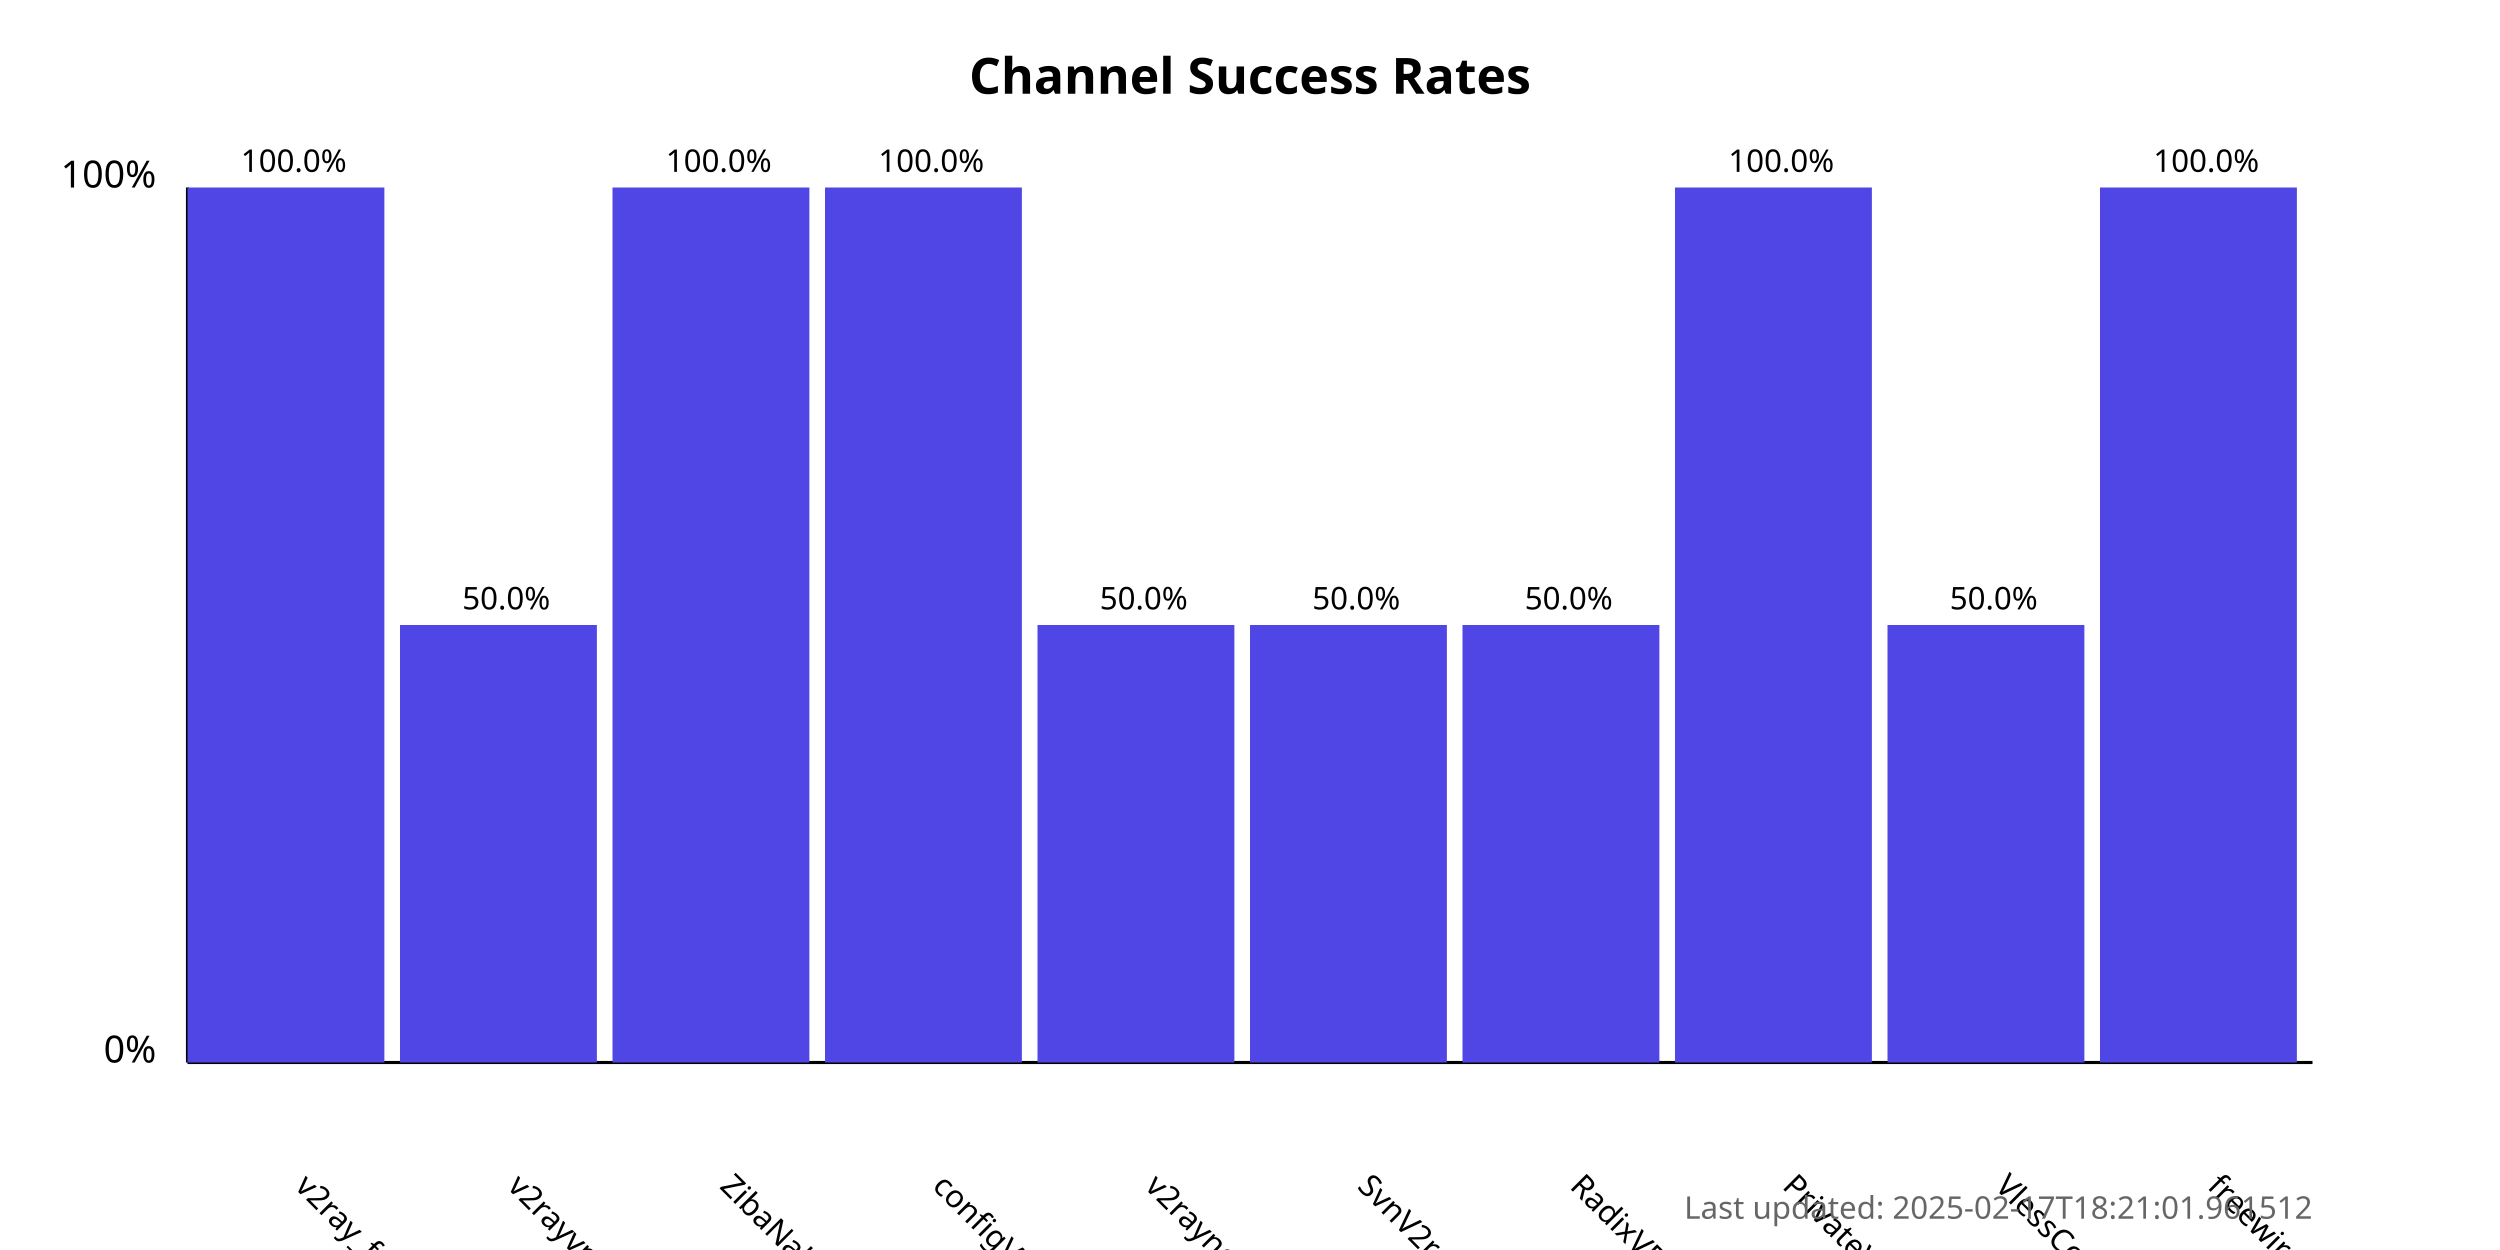
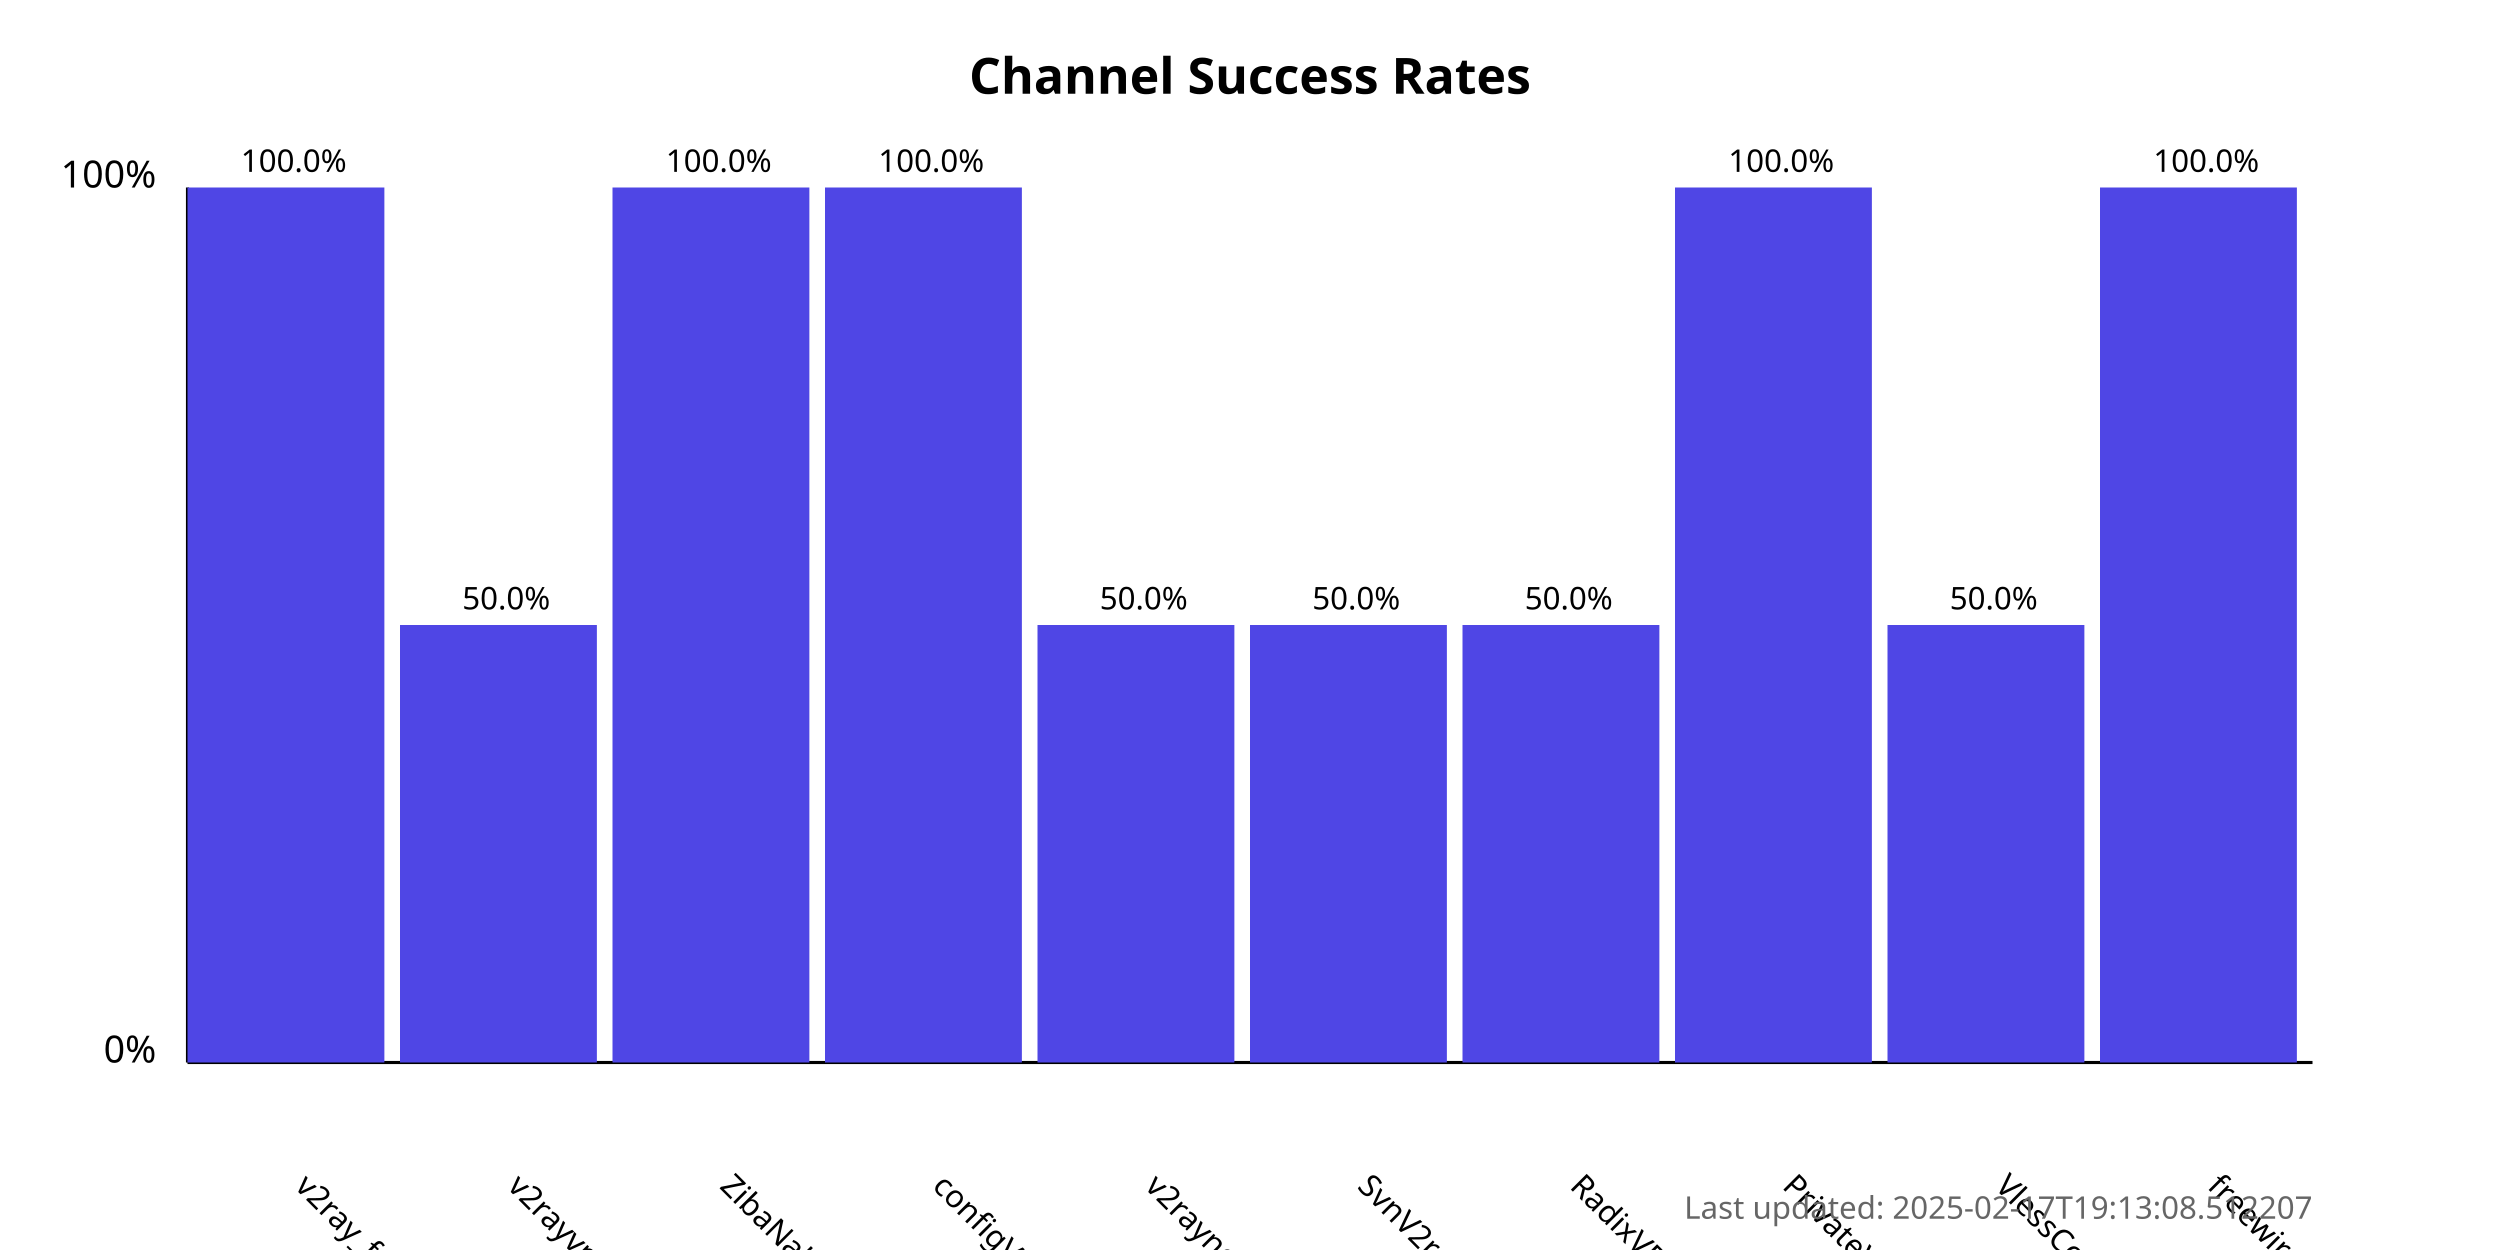
<svg xmlns="http://www.w3.org/2000/svg" width="800" height="400">
  <style>
            .chart-title { font: bold 16px sans-serif; }
            .axis-label { font: 12px sans-serif; }
            .tick-label { font: 10px sans-serif; }
            .bar { fill: #4f46e5; }
            .bar:hover { fill: #6366f1; }
            .timestamp { font: 10px sans-serif; fill: #666; }
        </style>
  <text x="400.0" y="30" text-anchor="middle" class="chart-title">
            Channel Success Rates
        </text>
  <line x1="60" y1="340" x2="60" y2="60" stroke="black" stroke-width="1" />
  <line x1="60" y1="340" x2="740" y2="340" stroke="black" stroke-width="1" />
  <text x="50" y="340" text-anchor="end" class="axis-label">0%</text>
  <text x="50" y="60" text-anchor="end" class="axis-label">100%</text>
  <g>
    <rect x="60" y="60.0" width="63.0" height="280.0" class="bar" />
    <text x="94.0" y="380" transform="rotate(45, 94.0, 380)" text-anchor="start" class="tick-label">
                v2ray_free_conf
            </text>
    <text x="94.0" y="55.0" text-anchor="middle" class="tick-label">
                100.0%
            </text>
  </g>
  <g>
    <rect x="128.0" y="200.0" width="63.0" height="140.0" class="bar" />
    <text x="162.0" y="380" transform="rotate(45, 162.0, 380)" text-anchor="start" class="tick-label">
                v2rayvpno
            </text>
    <text x="162.0" y="195.0" text-anchor="middle" class="tick-label">
                50.0%
            </text>
  </g>
  <g>
    <rect x="196.0" y="60.0" width="63.0" height="280.0" class="bar" />
    <text x="230.0" y="380" transform="rotate(45, 230.0, 380)" text-anchor="start" class="tick-label">
                ZibaNabz
            </text>
    <text x="230.0" y="55.0" text-anchor="middle" class="tick-label">
                100.0%
            </text>
  </g>
  <g>
    <rect x="264.0" y="60.0" width="63.0" height="280.0" class="bar" />
    <text x="298.0" y="380" transform="rotate(45, 298.0, 380)" text-anchor="start" class="tick-label">
                configV2rayForFree
            </text>
    <text x="298.0" y="55.0" text-anchor="middle" class="tick-label">
                100.0%
            </text>
  </g>
  <g>
    <rect x="332.0" y="200.0" width="63.0" height="140.0" class="bar" />
    <text x="366.0" y="380" transform="rotate(45, 366.0, 380)" text-anchor="start" class="tick-label">
                v2rayngvpn
            </text>
    <text x="366.0" y="195.0" text-anchor="middle" class="tick-label">
                50.0%
            </text>
  </g>
  <g>
    <rect x="400.0" y="200.0" width="63.0" height="140.0" class="bar" />
    <text x="434.0" y="380" transform="rotate(45, 434.0, 380)" text-anchor="start" class="tick-label">
                SvnV2ray
            </text>
    <text x="434.0" y="195.0" text-anchor="middle" class="tick-label">
                50.0%
            </text>
  </g>
  <g>
    <rect x="468.0" y="200.0" width="63.0" height="140.0" class="bar" />
    <text x="502.0" y="380" transform="rotate(45, 502.0, 380)" text-anchor="start" class="tick-label">
                RadixVPN
            </text>
    <text x="502.0" y="195.0" text-anchor="middle" class="tick-label">
                50.0%
            </text>
  </g>
  <g>
    <rect x="536.0" y="60.0" width="63.0" height="280.0" class="bar" />
    <text x="570.0" y="380" transform="rotate(45, 570.0, 380)" text-anchor="start" class="tick-label">
                PrivateVPNs
            </text>
    <text x="570.0" y="55.0" text-anchor="middle" class="tick-label">
                100.0%
            </text>
  </g>
  <g>
    <rect x="604.0" y="200.0" width="63.0" height="140.0" class="bar" />
    <text x="638.0" y="380" transform="rotate(45, 638.0, 380)" text-anchor="start" class="tick-label">
                VlessConfig
            </text>
    <text x="638.0" y="195.0" text-anchor="middle" class="tick-label">
                50.0%
            </text>
  </g>
  <g>
    <rect x="672.0" y="60.0" width="63.0" height="280.0" class="bar" />
    <text x="706.0" y="380" transform="rotate(45, 706.0, 380)" text-anchor="start" class="tick-label">
                freewireguard
            </text>
    <text x="706.0" y="55.0" text-anchor="middle" class="tick-label">
                100.0%
            </text>
  </g>
  <text x="740" y="390" text-anchor="end" class="timestamp">
-             Last updated: 2025-02-17T18:21:01.961512
+             Last updated: 2025-02-17T19:13:08.512207
        </text>
</svg>
